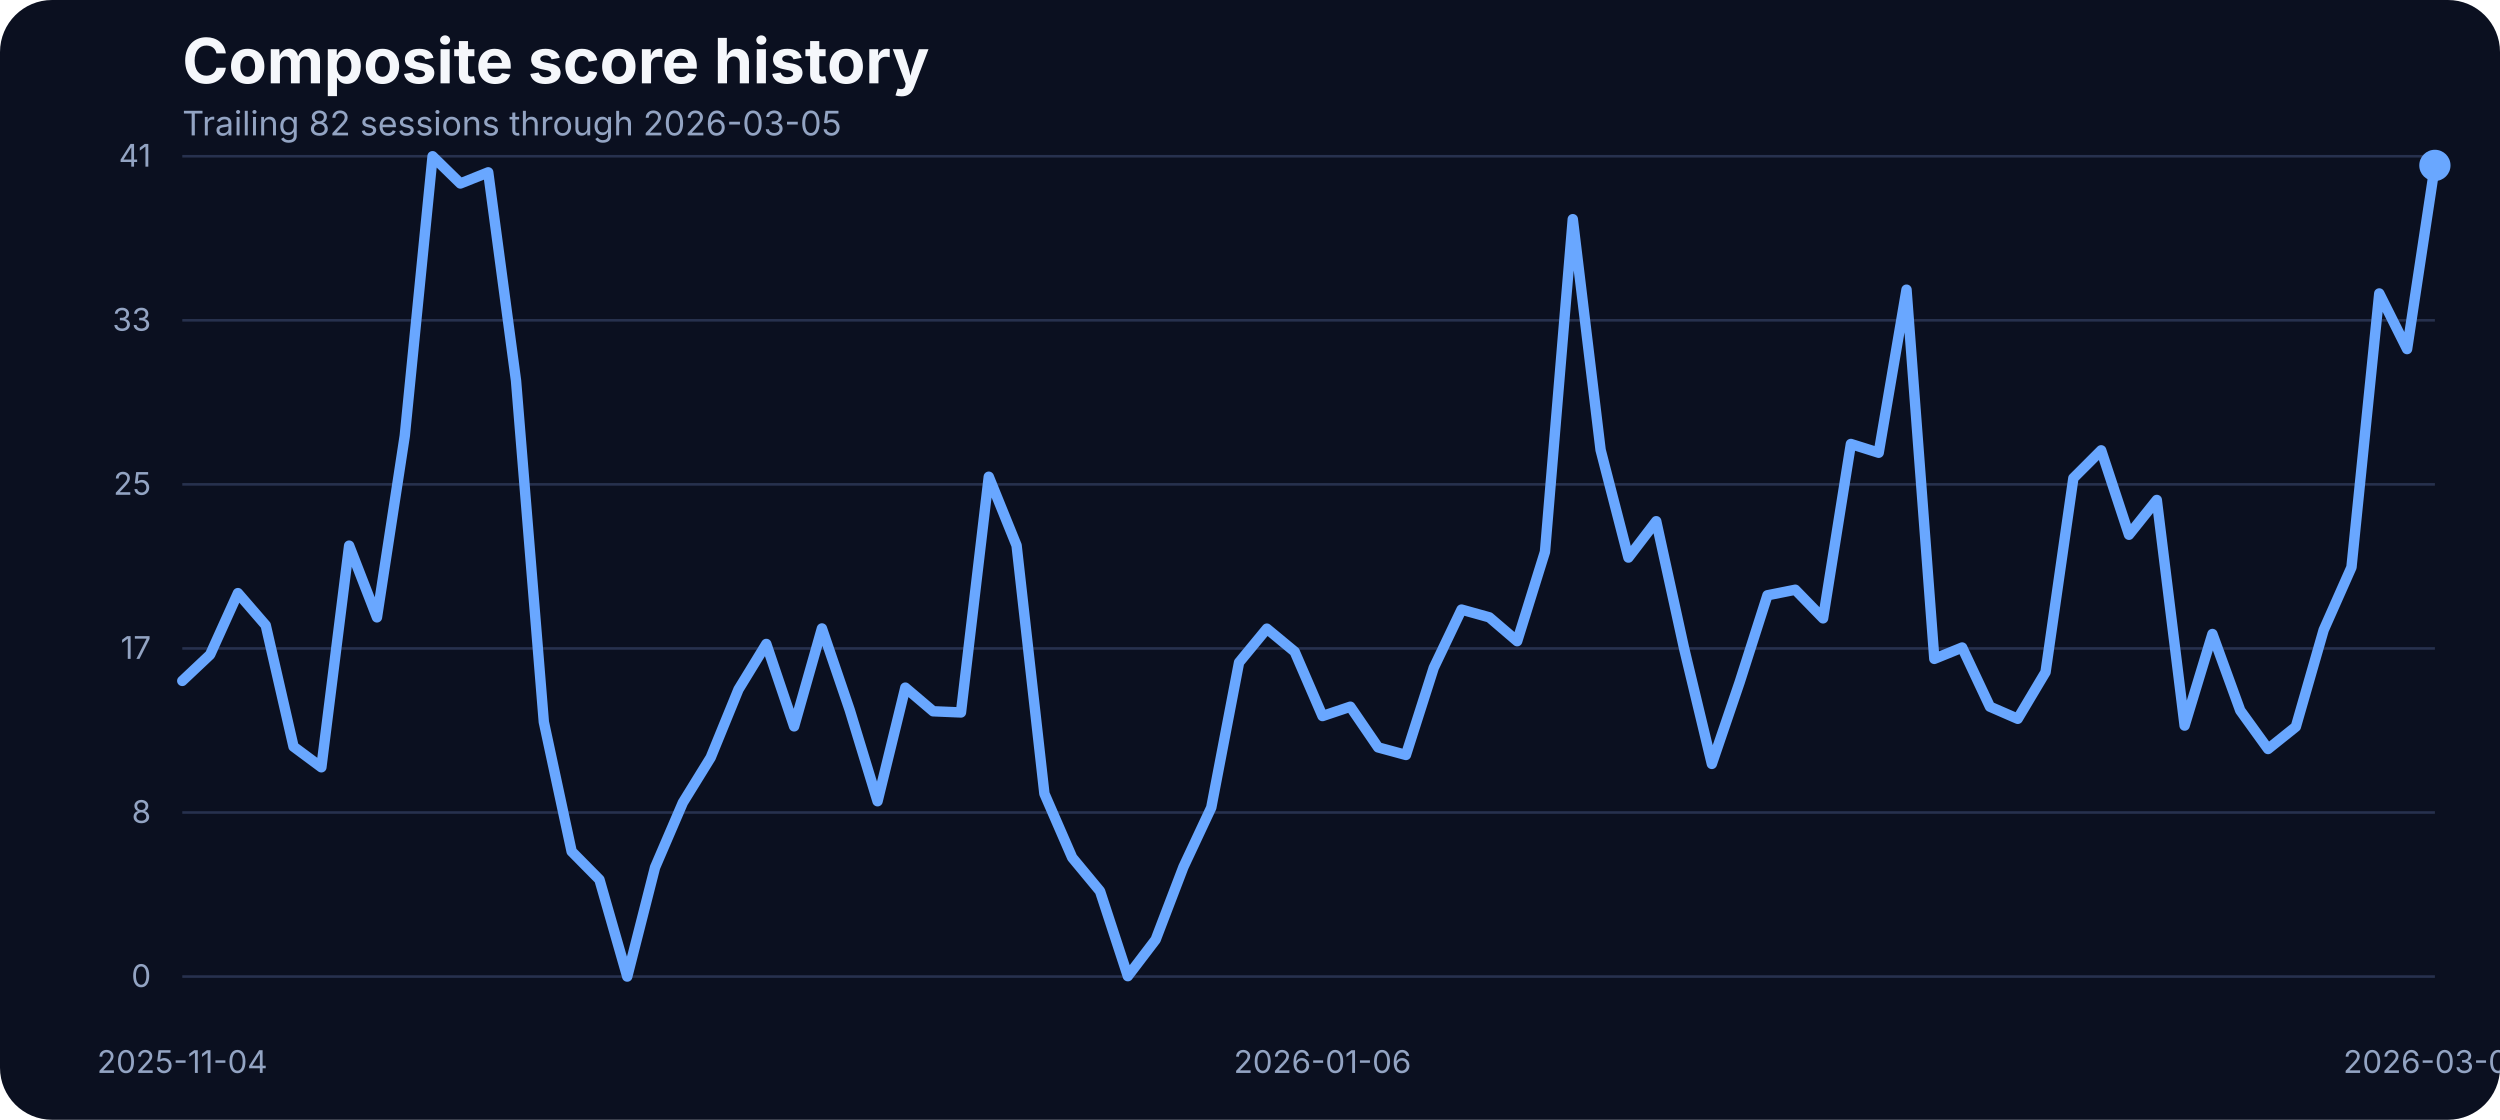
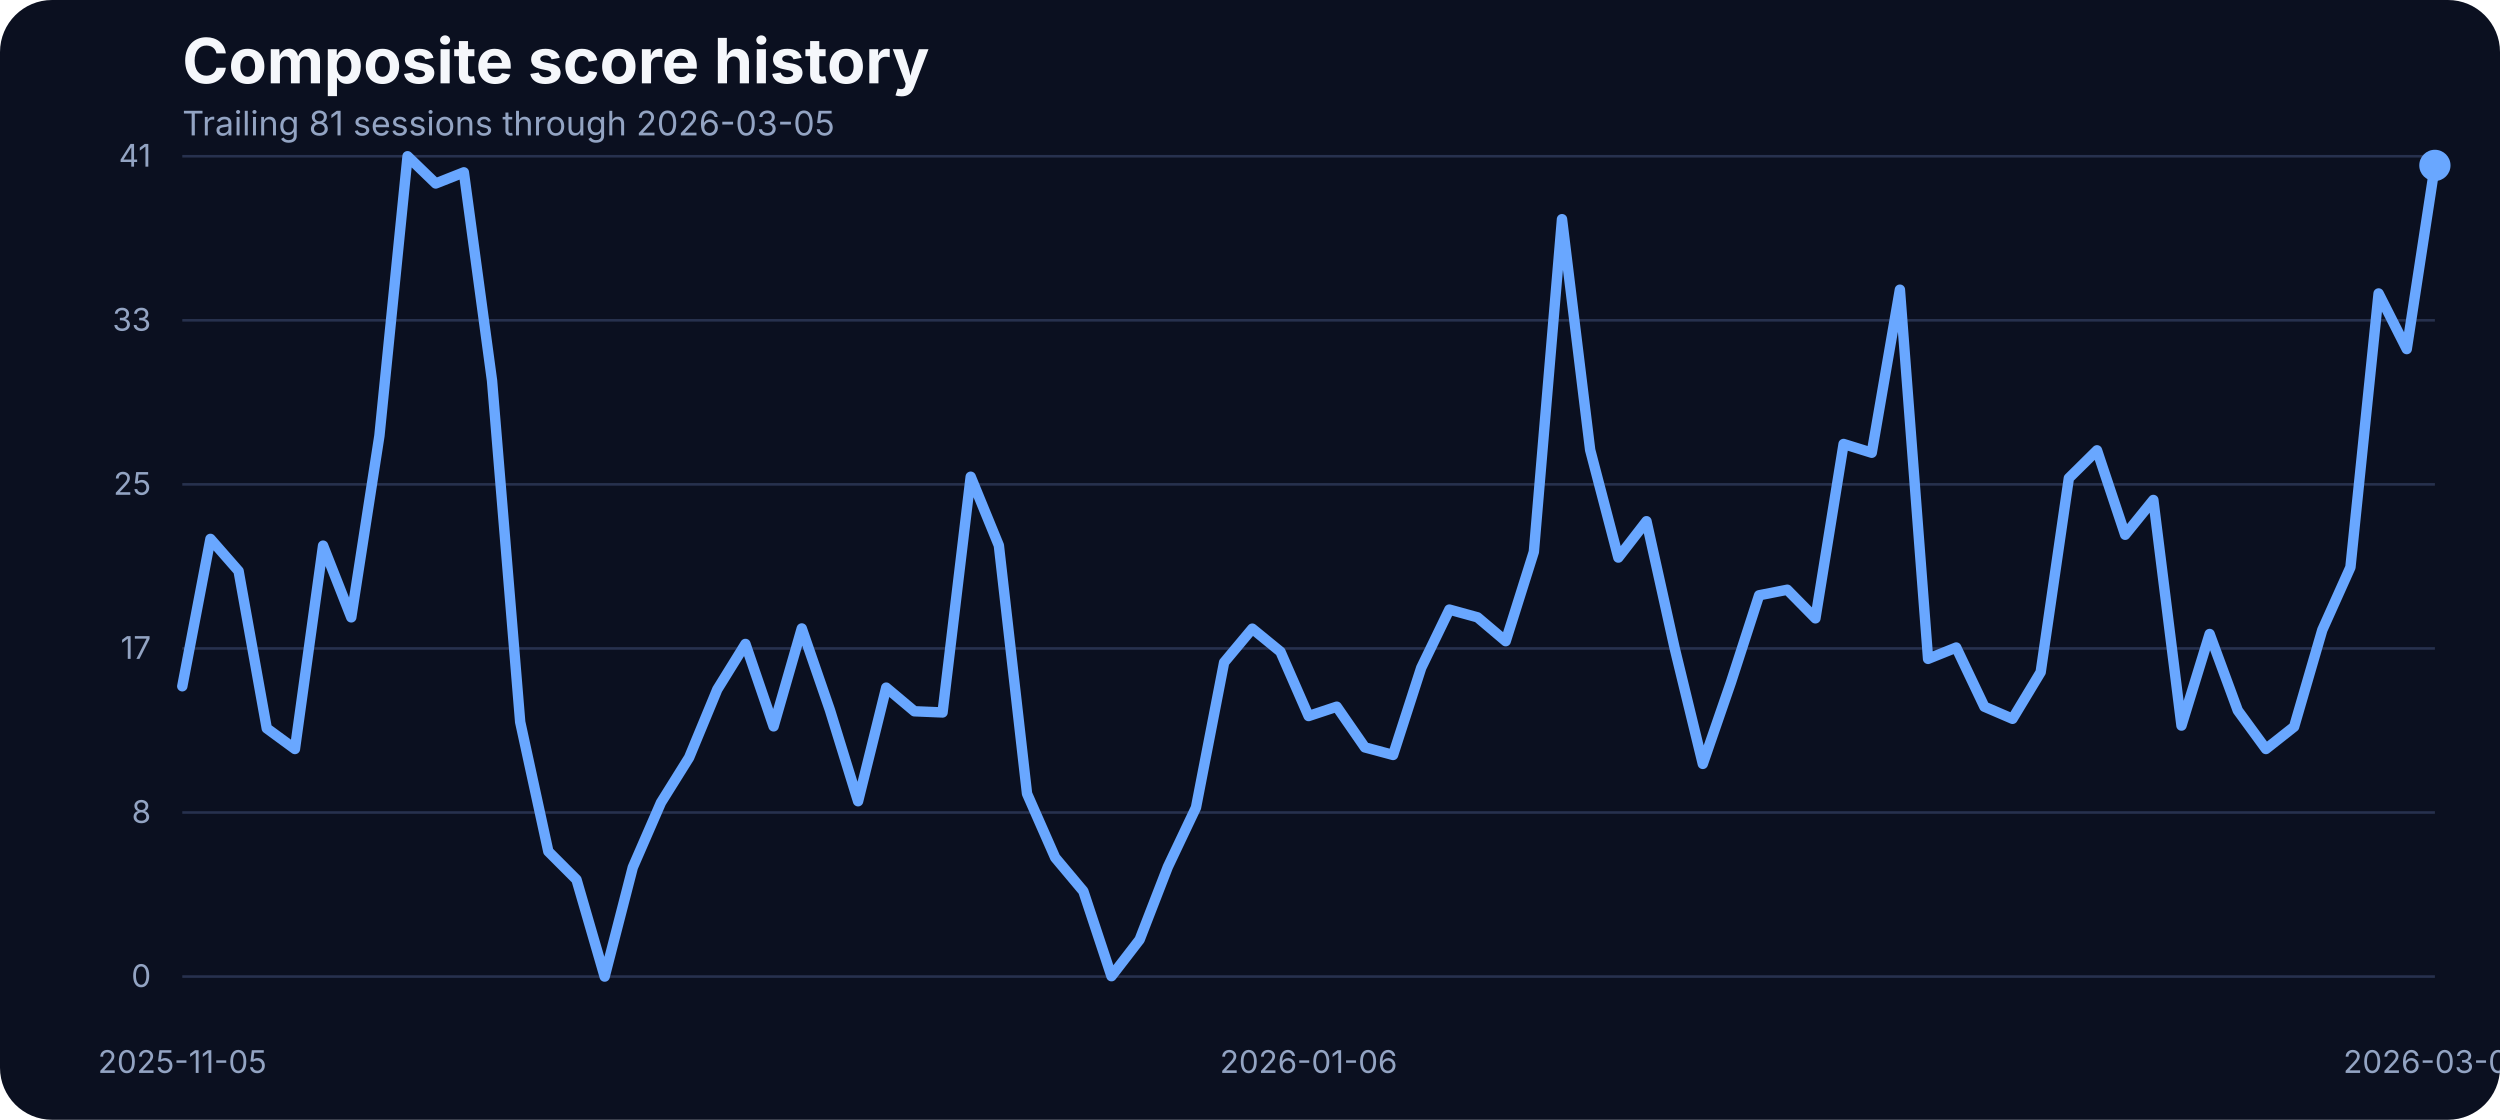
<svg xmlns="http://www.w3.org/2000/svg" width="960" height="430" viewBox="0 0 960 430" role="img" aria-label="Composite score history">
  <rect width="100%" height="100%" fill="#0b1020" rx="20" />
  <text x="70" y="32" fill="#f5f7fb" font-family="Inter, Arial, sans-serif" font-size="24" font-weight="700">Composite score history</text>
-   <text x="70" y="52" fill="#93a4c3" font-family="Inter, Arial, sans-serif" font-size="13">Trailing 82 sessions through 2026-03-05</text>
+   <text x="70" y="52" fill="#93a4c3" font-family="Inter, Arial, sans-serif" font-size="13">Trailing 81 sessions through 2026-03-05</text>
  <line x1="70" x2="935" y1="375.00" y2="375.00" stroke="#27314e" stroke-width="1" />
  <text x="58" y="379.00" text-anchor="end" fill="#93a4c3" font-family="Inter, Arial, sans-serif" font-size="12">0</text>
  <line x1="70" x2="935" y1="312.00" y2="312.00" stroke="#27314e" stroke-width="1" />
  <text x="58" y="316.00" text-anchor="end" fill="#93a4c3" font-family="Inter, Arial, sans-serif" font-size="12">8</text>
  <line x1="70" x2="935" y1="249.00" y2="249.00" stroke="#27314e" stroke-width="1" />
  <text x="58" y="253.00" text-anchor="end" fill="#93a4c3" font-family="Inter, Arial, sans-serif" font-size="12">17</text>
  <line x1="70" x2="935" y1="186.00" y2="186.00" stroke="#27314e" stroke-width="1" />
  <text x="58" y="190.00" text-anchor="end" fill="#93a4c3" font-family="Inter, Arial, sans-serif" font-size="12">25</text>
  <line x1="70" x2="935" y1="123.00" y2="123.00" stroke="#27314e" stroke-width="1" />
  <text x="58" y="127.00" text-anchor="end" fill="#93a4c3" font-family="Inter, Arial, sans-serif" font-size="12">33</text>
  <line x1="70" x2="935" y1="60.00" y2="60.00" stroke="#27314e" stroke-width="1" />
  <text x="58" y="64.00" text-anchor="end" fill="#93a4c3" font-family="Inter, Arial, sans-serif" font-size="12">41</text>
-   <text x="70.00" y="412" text-anchor="middle" fill="#93a4c3" font-family="Inter, Arial, sans-serif" font-size="12">2025-11-04</text>
-   <text x="507.84" y="412" text-anchor="middle" fill="#93a4c3" font-family="Inter, Arial, sans-serif" font-size="12">2026-01-06</text>
+   <text x="70.00" y="412" text-anchor="middle" fill="#93a4c3" font-family="Inter, Arial, sans-serif" font-size="12">2025-11-05</text>
+   <text x="502.50" y="412" text-anchor="middle" fill="#93a4c3" font-family="Inter, Arial, sans-serif" font-size="12">2026-01-06</text>
  <text x="935.00" y="412" text-anchor="middle" fill="#93a4c3" font-family="Inter, Arial, sans-serif" font-size="12">2026-03-05</text>
-   <path d="M 70.00 261.46 L 80.68 251.39 L 91.36 227.76 L 102.04 240.11 L 112.72 286.70 L 123.40 294.63 L 134.07 209.53 L 144.75 237.06 L 155.43 167.36 L 166.11 60.00 L 176.79 70.45 L 187.47 66.18 L 198.15 146.17 L 208.83 277.24 L 219.51 326.96 L 230.19 337.79 L 240.86 375.00 L 251.54 333.06 L 262.22 308.20 L 272.90 290.89 L 283.58 264.74 L 294.26 247.28 L 304.94 278.92 L 315.62 241.33 L 326.30 272.67 L 336.98 307.67 L 347.65 264.05 L 358.33 273.13 L 369.01 273.58 L 379.69 183.07 L 390.37 209.46 L 401.05 304.77 L 411.73 329.32 L 422.41 342.21 L 433.09 374.85 L 443.77 360.82 L 454.44 332.91 L 465.12 310.11 L 475.80 254.37 L 486.48 241.41 L 497.16 250.25 L 507.84 274.96 L 518.52 271.37 L 529.20 287.00 L 539.88 289.90 L 550.56 256.43 L 561.23 234.08 L 571.91 237.06 L 582.59 246.21 L 593.27 211.90 L 603.95 84.17 L 614.63 172.78 L 625.31 214.11 L 635.99 200.15 L 646.67 248.88 L 657.35 293.33 L 668.02 261.99 L 678.70 228.59 L 689.38 226.46 L 700.06 237.44 L 710.74 170.49 L 721.42 173.85 L 732.10 111.24 L 742.78 253.00 L 753.46 248.65 L 764.14 271.37 L 774.81 276.02 L 785.49 258.10 L 796.17 183.61 L 806.85 172.93 L 817.53 205.34 L 828.21 191.99 L 838.89 278.62 L 849.57 243.46 L 860.25 272.82 L 870.93 287.61 L 881.60 279.07 L 892.28 241.94 L 902.96 217.84 L 913.64 112.69 L 924.32 134.04 L 935.00 63.51" fill="none" stroke="#69a7ff" stroke-width="4" stroke-linecap="round" stroke-linejoin="round" />
+   <path d="M 70.00 263.52 L 80.81 206.94 L 91.62 219.29 L 102.44 279.68 L 113.25 287.61 L 124.06 209.53 L 134.88 237.06 L 145.69 167.36 L 156.50 60.00 L 167.31 70.45 L 178.12 66.18 L 188.94 146.17 L 199.75 277.24 L 210.56 326.96 L 221.38 337.79 L 232.19 375.00 L 243.00 333.06 L 253.81 308.20 L 264.62 290.89 L 275.44 264.74 L 286.25 247.28 L 297.06 278.92 L 307.88 241.33 L 318.69 272.67 L 329.50 307.67 L 340.31 264.05 L 351.12 273.13 L 361.94 273.58 L 372.75 183.07 L 383.56 209.46 L 394.38 304.77 L 405.19 329.32 L 416.00 342.21 L 426.81 374.85 L 437.62 360.82 L 448.44 332.91 L 459.25 310.11 L 470.06 254.37 L 480.88 241.41 L 491.69 250.25 L 502.50 274.96 L 513.31 271.37 L 524.12 287.00 L 534.94 289.90 L 545.75 256.43 L 556.56 234.08 L 567.38 237.06 L 578.19 246.21 L 589.00 211.90 L 599.81 84.17 L 610.62 172.78 L 621.44 214.11 L 632.25 200.15 L 643.06 248.88 L 653.88 293.33 L 664.69 261.99 L 675.50 228.59 L 686.31 226.46 L 697.12 237.44 L 707.94 170.49 L 718.75 173.85 L 729.56 111.24 L 740.38 253.00 L 751.19 248.65 L 762.00 271.37 L 772.81 276.02 L 783.62 258.10 L 794.44 183.61 L 805.25 172.93 L 816.06 205.34 L 826.88 191.99 L 837.69 278.62 L 848.50 243.46 L 859.31 272.82 L 870.12 287.61 L 880.94 279.07 L 891.75 241.94 L 902.56 217.84 L 913.38 112.69 L 924.19 134.04 L 935.00 63.51" fill="none" stroke="#69a7ff" stroke-width="4" stroke-linecap="round" stroke-linejoin="round" />
  <circle cx="935.00" cy="63.51" r="6" fill="#69a7ff" />
</svg>
